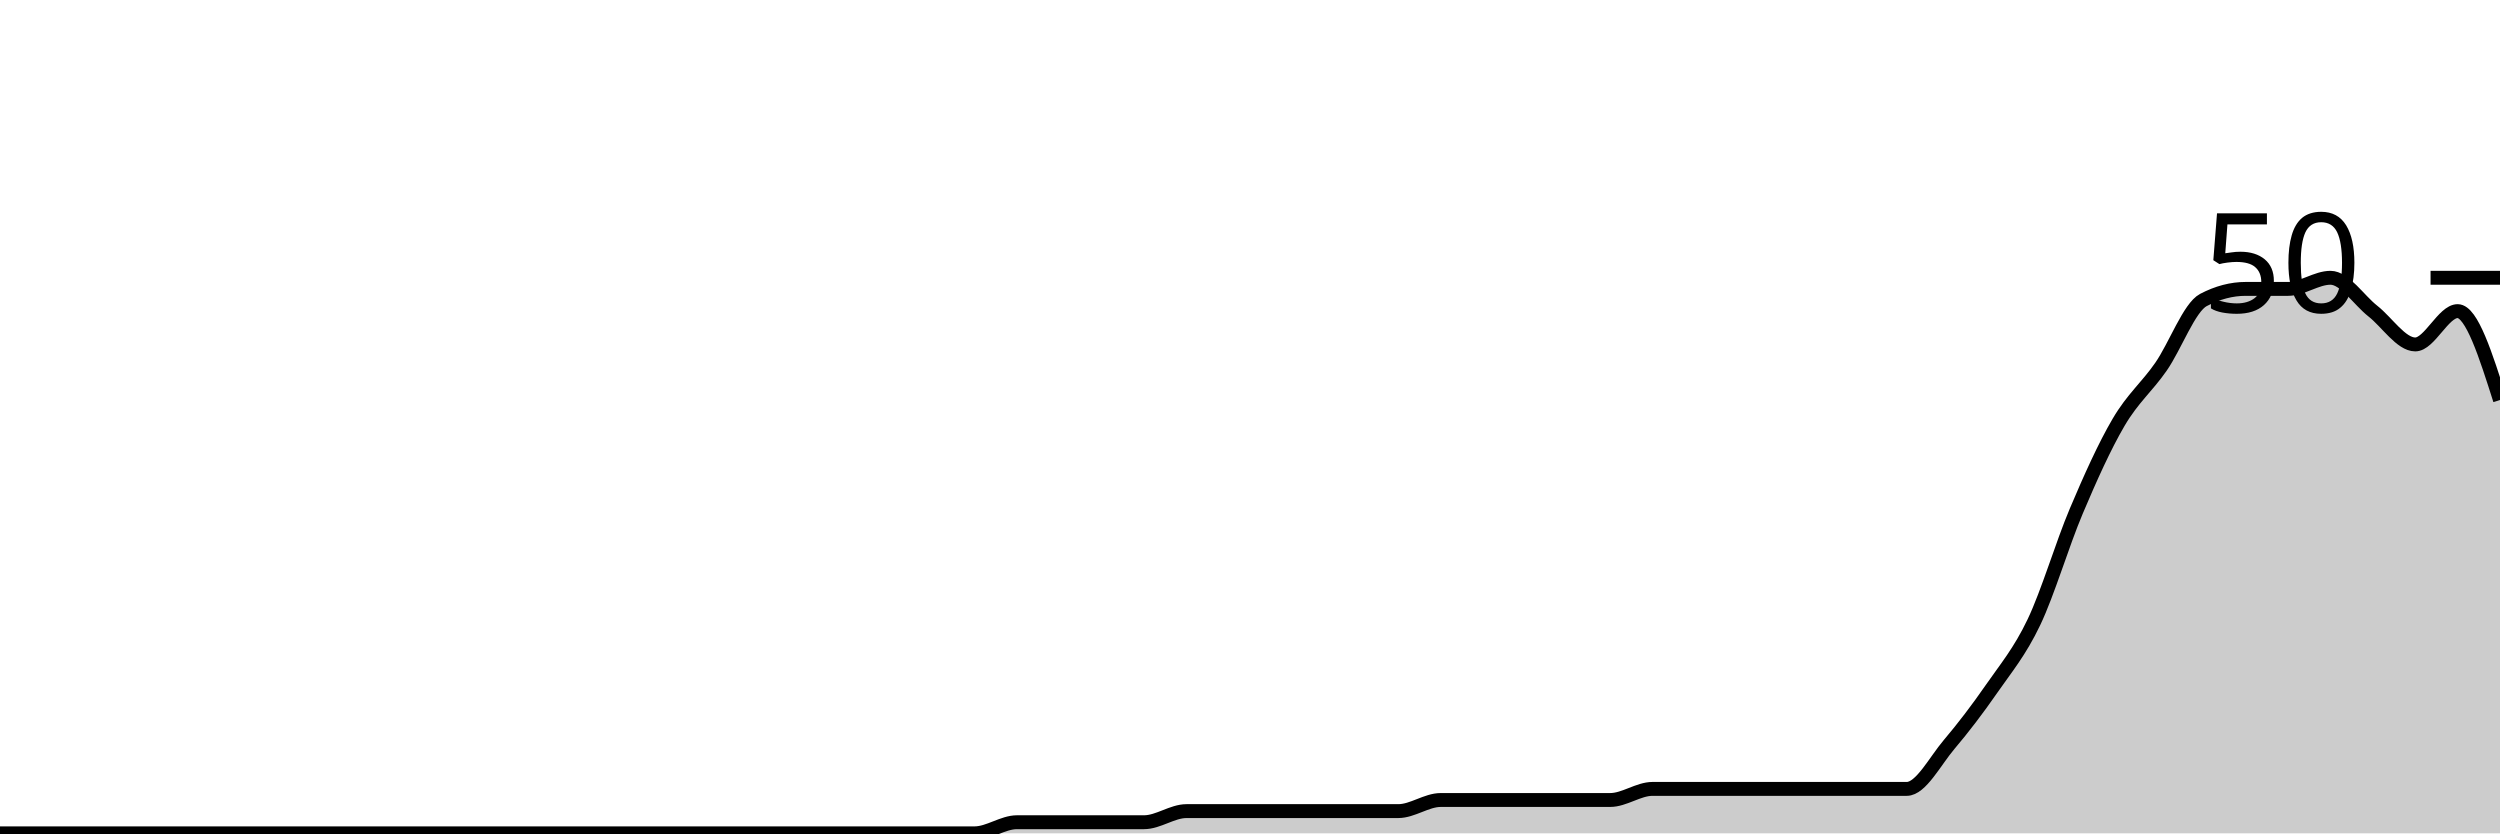
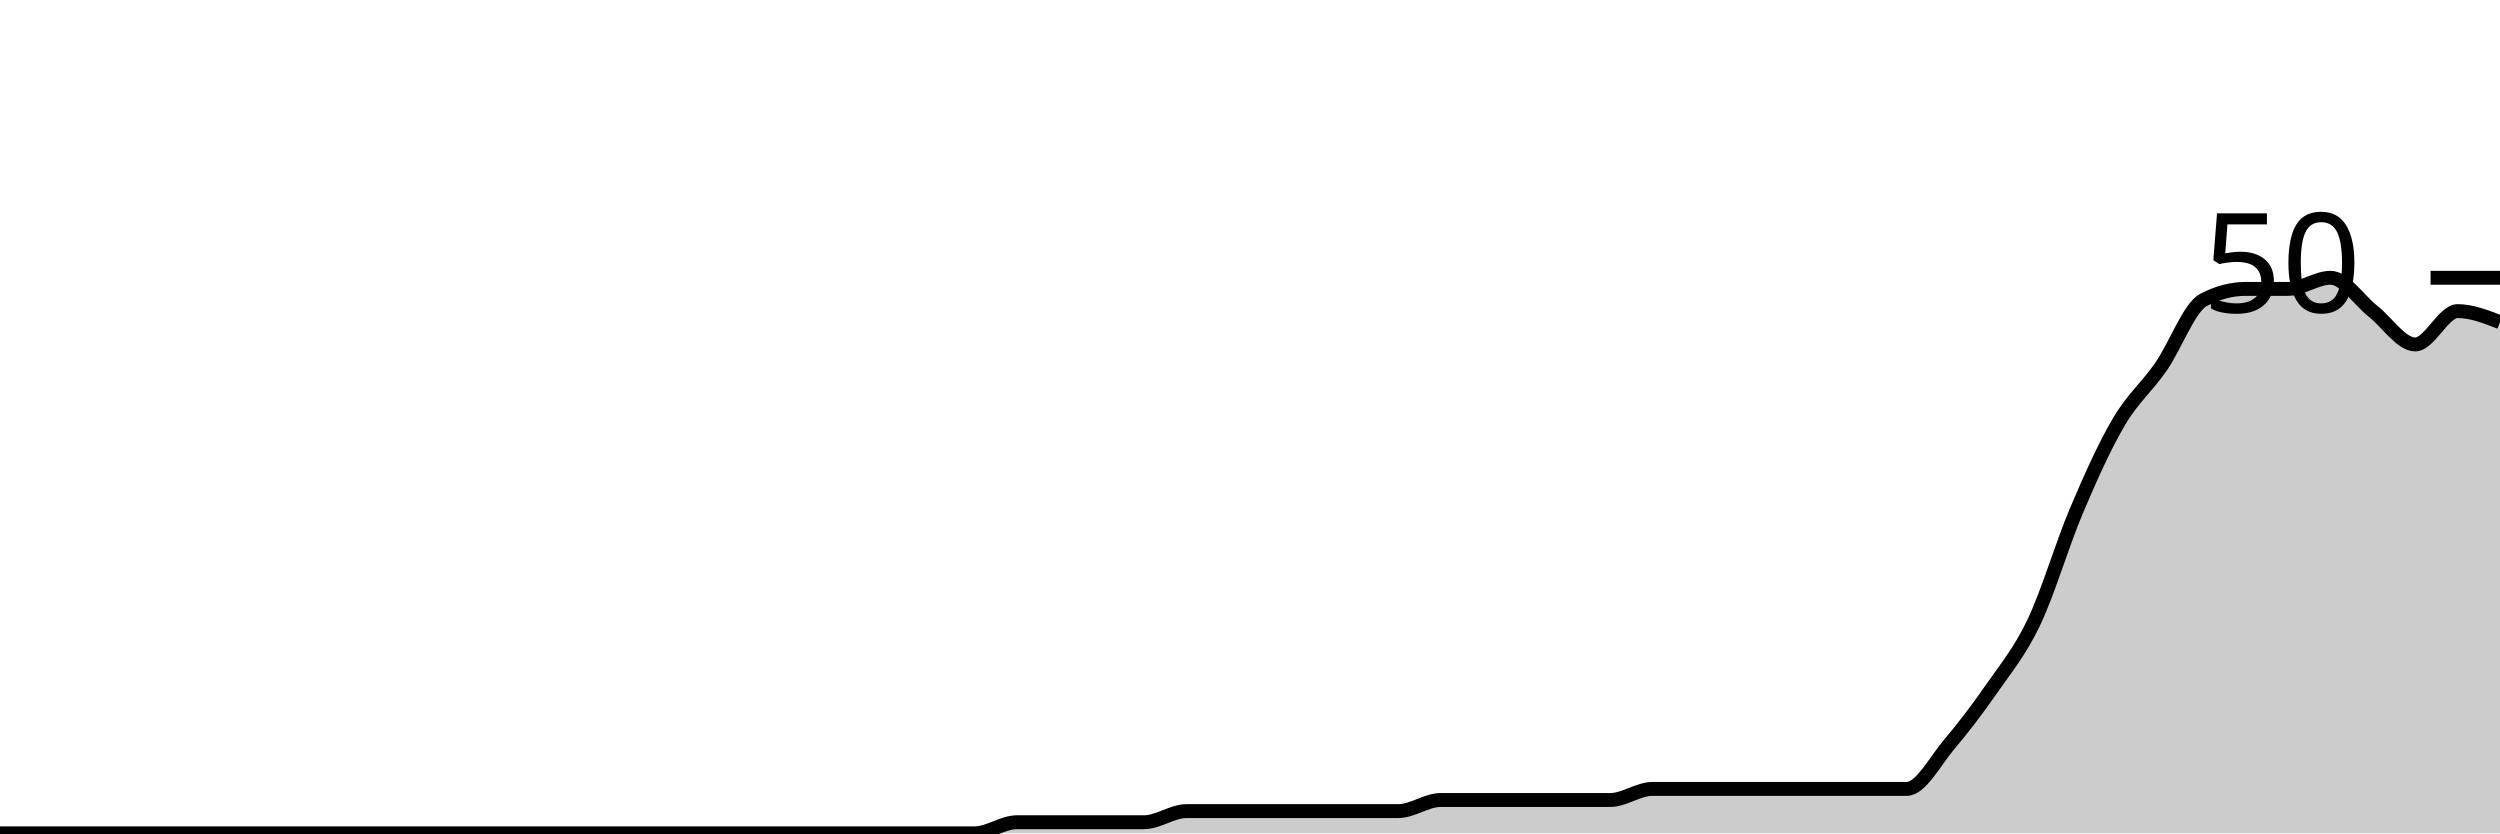
<svg xmlns="http://www.w3.org/2000/svg" viewBox="0 0 180 60">
  <g transform="translate(0,20)">
-     <path class="area" fill="rgba(0, 0, 0, 0.2)" d="M0,40C1.017,40,2.034,40,3.051,40C4.068,40,5.085,40,6.102,40C7.119,40,8.136,40,9.153,40C10.169,40,11.186,40,12.203,40C13.22,40,14.237,40,15.254,40C16.271,40,17.288,40,18.305,40C19.322,40,20.339,40,21.356,40C22.373,40,23.39,40,24.407,40C25.424,40,26.441,40,27.458,40C28.475,40,29.492,40,30.508,40C31.525,40,32.542,40,33.559,40C34.576,40,35.593,40,36.61,40C37.627,40,38.644,40,39.661,40C40.678,40,41.695,40,42.712,40C43.729,40,44.746,40,45.763,40C46.78,40,47.797,40,48.814,40C49.831,40,50.847,40,51.864,40C52.881,40,53.898,40,54.915,40C55.932,40,56.949,40,57.966,40C58.983,40,60,40,61.017,40C62.034,40,63.051,40,64.068,40C65.085,40,66.102,40,67.119,40C68.136,40,69.153,40,70.169,40C71.186,40,72.203,39.2,73.22,39.2C74.237,39.2,75.254,39.2,76.271,39.2C77.288,39.2,78.305,39.2,79.322,39.2C80.339,39.2,81.356,39.2,82.373,39.2C83.39,39.2,84.407,38.4,85.424,38.4C86.441,38.4,87.458,38.4,88.475,38.4C89.492,38.4,90.508,38.4,91.525,38.4C92.542,38.4,93.559,38.4,94.576,38.4C95.593,38.4,96.61,38.4,97.627,38.4C98.644,38.4,99.661,38.4,100.678,38.4C101.695,38.4,102.712,37.6,103.729,37.6C104.746,37.6,105.763,37.6,106.78,37.6C107.797,37.6,108.814,37.6,109.831,37.6C110.847,37.6,111.864,37.6,112.881,37.6C113.898,37.6,114.915,37.6,115.932,37.6C116.949,37.6,117.966,36.8,118.983,36.8C120,36.8,121.017,36.8,122.034,36.8C123.051,36.8,124.068,36.8,125.085,36.8C126.102,36.8,127.119,36.8,128.136,36.8C129.153,36.8,130.169,36.8,131.186,36.8C132.203,36.8,133.22,36.8,134.237,36.8C135.254,36.8,136.271,36.8,137.288,36.8C138.305,36.8,139.322,34.8,140.339,33.6C141.356,32.4,142.373,31.067,143.39,29.6C144.407,28.133,145.424,26.933,146.441,24.8C147.458,22.667,148.475,19.2,149.492,16.8C150.508,14.4,151.525,12.133,152.542,10.4C153.559,8.667,154.576,7.867,155.593,6.4C156.61,4.933,157.627,2.133,158.644,1.6C159.661,1.067,160.678,0.8,161.695,0.8C162.712,0.8,163.729,0.8,164.746,0.8C165.763,0.8,166.78,0,167.797,0C168.814,0,169.831,1.6,170.847,2.4C171.864,3.2,172.881,4.8,173.898,4.8C174.915,4.8,175.932,2.4,176.949,2.4C177.966,2.4,178.983,5.6,180,8.8L180,40C178.983,40,177.966,40,176.949,40C175.932,40,174.915,40,173.898,40C172.881,40,171.864,40,170.847,40C169.831,40,168.814,40,167.797,40C166.78,40,165.763,40,164.746,40C163.729,40,162.712,40,161.695,40C160.678,40,159.661,40,158.644,40C157.627,40,156.61,40,155.593,40C154.576,40,153.559,40,152.542,40C151.525,40,150.508,40,149.492,40C148.475,40,147.458,40,146.441,40C145.424,40,144.407,40,143.39,40C142.373,40,141.356,40,140.339,40C139.322,40,138.305,40,137.288,40C136.271,40,135.254,40,134.237,40C133.22,40,132.203,40,131.186,40C130.169,40,129.153,40,128.136,40C127.119,40,126.102,40,125.085,40C124.068,40,123.051,40,122.034,40C121.017,40,120,40,118.983,40C117.966,40,116.949,40,115.932,40C114.915,40,113.898,40,112.881,40C111.864,40,110.847,40,109.831,40C108.814,40,107.797,40,106.78,40C105.763,40,104.746,40,103.729,40C102.712,40,101.695,40,100.678,40C99.661,40,98.644,40,97.627,40C96.61,40,95.593,40,94.576,40C93.559,40,92.542,40,91.525,40C90.508,40,89.492,40,88.475,40C87.458,40,86.441,40,85.424,40C84.407,40,83.39,40,82.373,40C81.356,40,80.339,40,79.322,40C78.305,40,77.288,40,76.271,40C75.254,40,74.237,40,73.22,40C72.203,40,71.186,40,70.169,40C69.153,40,68.136,40,67.119,40C66.102,40,65.085,40,64.068,40C63.051,40,62.034,40,61.017,40C60,40,58.983,40,57.966,40C56.949,40,55.932,40,54.915,40C53.898,40,52.881,40,51.864,40C50.847,40,49.831,40,48.814,40C47.797,40,46.78,40,45.763,40C44.746,40,43.729,40,42.712,40C41.695,40,40.678,40,39.661,40C38.644,40,37.627,40,36.61,40C35.593,40,34.576,40,33.559,40C32.542,40,31.525,40,30.508,40C29.492,40,28.475,40,27.458,40C26.441,40,25.424,40,24.407,40C23.39,40,22.373,40,21.356,40C20.339,40,19.322,40,18.305,40C17.288,40,16.271,40,15.254,40C14.237,40,13.22,40,12.203,40C11.186,40,10.169,40,9.153,40C8.136,40,7.119,40,6.102,40C5.085,40,4.068,40,3.051,40C2.034,40,1.017,40,0,40Z" />
-     <path class="line" stroke="black" fill="none" d="M0,40C1.017,40,2.034,40,3.051,40C4.068,40,5.085,40,6.102,40C7.119,40,8.136,40,9.153,40C10.169,40,11.186,40,12.203,40C13.22,40,14.237,40,15.254,40C16.271,40,17.288,40,18.305,40C19.322,40,20.339,40,21.356,40C22.373,40,23.39,40,24.407,40C25.424,40,26.441,40,27.458,40C28.475,40,29.492,40,30.508,40C31.525,40,32.542,40,33.559,40C34.576,40,35.593,40,36.61,40C37.627,40,38.644,40,39.661,40C40.678,40,41.695,40,42.712,40C43.729,40,44.746,40,45.763,40C46.78,40,47.797,40,48.814,40C49.831,40,50.847,40,51.864,40C52.881,40,53.898,40,54.915,40C55.932,40,56.949,40,57.966,40C58.983,40,60,40,61.017,40C62.034,40,63.051,40,64.068,40C65.085,40,66.102,40,67.119,40C68.136,40,69.153,40,70.169,40C71.186,40,72.203,39.2,73.22,39.2C74.237,39.2,75.254,39.2,76.271,39.2C77.288,39.2,78.305,39.2,79.322,39.2C80.339,39.2,81.356,39.2,82.373,39.2C83.39,39.2,84.407,38.4,85.424,38.4C86.441,38.4,87.458,38.4,88.475,38.4C89.492,38.4,90.508,38.4,91.525,38.4C92.542,38.4,93.559,38.4,94.576,38.4C95.593,38.4,96.61,38.4,97.627,38.4C98.644,38.4,99.661,38.4,100.678,38.4C101.695,38.4,102.712,37.6,103.729,37.6C104.746,37.6,105.763,37.6,106.78,37.6C107.797,37.6,108.814,37.6,109.831,37.6C110.847,37.6,111.864,37.6,112.881,37.6C113.898,37.6,114.915,37.6,115.932,37.6C116.949,37.6,117.966,36.8,118.983,36.8C120,36.8,121.017,36.8,122.034,36.8C123.051,36.8,124.068,36.8,125.085,36.8C126.102,36.8,127.119,36.8,128.136,36.8C129.153,36.8,130.169,36.8,131.186,36.8C132.203,36.8,133.22,36.8,134.237,36.8C135.254,36.8,136.271,36.8,137.288,36.8C138.305,36.8,139.322,34.8,140.339,33.6C141.356,32.4,142.373,31.067,143.39,29.6C144.407,28.133,145.424,26.933,146.441,24.8C147.458,22.667,148.475,19.2,149.492,16.8C150.508,14.4,151.525,12.133,152.542,10.4C153.559,8.667,154.576,7.867,155.593,6.4C156.61,4.933,157.627,2.133,158.644,1.6C159.661,1.067,160.678,0.8,161.695,0.8C162.712,0.8,163.729,0.8,164.746,0.8C165.763,0.8,166.78,0,167.797,0C168.814,0,169.831,1.6,170.847,2.4C171.864,3.2,172.881,4.8,173.898,4.8C174.915,4.8,175.932,2.4,176.949,2.4C177.966,2.4,178.983,5.6,180,8.8" />
+     <path class="area" fill="rgba(0, 0, 0, 0.2)" d="M0,40C1.017,40,2.034,40,3.051,40C4.068,40,5.085,40,6.102,40C7.119,40,8.136,40,9.153,40C10.169,40,11.186,40,12.203,40C13.22,40,14.237,40,15.254,40C16.271,40,17.288,40,18.305,40C19.322,40,20.339,40,21.356,40C22.373,40,23.39,40,24.407,40C25.424,40,26.441,40,27.458,40C28.475,40,29.492,40,30.508,40C31.525,40,32.542,40,33.559,40C34.576,40,35.593,40,36.61,40C37.627,40,38.644,40,39.661,40C40.678,40,41.695,40,42.712,40C43.729,40,44.746,40,45.763,40C46.78,40,47.797,40,48.814,40C49.831,40,50.847,40,51.864,40C52.881,40,53.898,40,54.915,40C55.932,40,56.949,40,57.966,40C58.983,40,60,40,61.017,40C62.034,40,63.051,40,64.068,40C65.085,40,66.102,40,67.119,40C68.136,40,69.153,40,70.169,40C71.186,40,72.203,39.2,73.22,39.2C74.237,39.2,75.254,39.2,76.271,39.2C77.288,39.2,78.305,39.2,79.322,39.2C80.339,39.2,81.356,39.2,82.373,39.2C83.39,39.2,84.407,38.4,85.424,38.4C86.441,38.4,87.458,38.4,88.475,38.4C89.492,38.4,90.508,38.4,91.525,38.4C92.542,38.4,93.559,38.4,94.576,38.4C95.593,38.4,96.61,38.4,97.627,38.4C98.644,38.4,99.661,38.4,100.678,38.4C101.695,38.4,102.712,37.6,103.729,37.6C104.746,37.6,105.763,37.6,106.78,37.6C107.797,37.6,108.814,37.6,109.831,37.6C110.847,37.6,111.864,37.6,112.881,37.6C113.898,37.6,114.915,37.6,115.932,37.6C116.949,37.6,117.966,36.8,118.983,36.8C120,36.8,121.017,36.8,122.034,36.8C123.051,36.8,124.068,36.8,125.085,36.8C126.102,36.8,127.119,36.8,128.136,36.8C129.153,36.8,130.169,36.8,131.186,36.8C132.203,36.8,133.22,36.8,134.237,36.8C135.254,36.8,136.271,36.8,137.288,36.8C138.305,36.8,139.322,34.8,140.339,33.6C141.356,32.4,142.373,31.067,143.39,29.6C144.407,28.133,145.424,26.933,146.441,24.8C147.458,22.667,148.475,19.2,149.492,16.8C150.508,14.4,151.525,12.133,152.542,10.4C153.559,8.667,154.576,7.867,155.593,6.4C156.61,4.933,157.627,2.133,158.644,1.6C159.661,1.067,160.678,0.8,161.695,0.8C162.712,0.8,163.729,0.8,164.746,0.8C165.763,0.8,166.78,0,167.797,0C168.814,0,169.831,1.6,170.847,2.4C171.864,3.2,172.881,4.8,173.898,4.8C174.915,4.8,175.932,2.4,176.949,2.4C177.966,2.4,178.983,2.8,180,3.2L180,40C178.983,40,177.966,40,176.949,40C175.932,40,174.915,40,173.898,40C172.881,40,171.864,40,170.847,40C169.831,40,168.814,40,167.797,40C166.78,40,165.763,40,164.746,40C163.729,40,162.712,40,161.695,40C160.678,40,159.661,40,158.644,40C157.627,40,156.61,40,155.593,40C154.576,40,153.559,40,152.542,40C151.525,40,150.508,40,149.492,40C148.475,40,147.458,40,146.441,40C145.424,40,144.407,40,143.39,40C142.373,40,141.356,40,140.339,40C139.322,40,138.305,40,137.288,40C136.271,40,135.254,40,134.237,40C133.22,40,132.203,40,131.186,40C130.169,40,129.153,40,128.136,40C127.119,40,126.102,40,125.085,40C124.068,40,123.051,40,122.034,40C121.017,40,120,40,118.983,40C117.966,40,116.949,40,115.932,40C114.915,40,113.898,40,112.881,40C111.864,40,110.847,40,109.831,40C108.814,40,107.797,40,106.78,40C105.763,40,104.746,40,103.729,40C102.712,40,101.695,40,100.678,40C99.661,40,98.644,40,97.627,40C96.61,40,95.593,40,94.576,40C93.559,40,92.542,40,91.525,40C90.508,40,89.492,40,88.475,40C87.458,40,86.441,40,85.424,40C84.407,40,83.39,40,82.373,40C81.356,40,80.339,40,79.322,40C78.305,40,77.288,40,76.271,40C75.254,40,74.237,40,73.22,40C72.203,40,71.186,40,70.169,40C69.153,40,68.136,40,67.119,40C66.102,40,65.085,40,64.068,40C63.051,40,62.034,40,61.017,40C60,40,58.983,40,57.966,40C56.949,40,55.932,40,54.915,40C53.898,40,52.881,40,51.864,40C50.847,40,49.831,40,48.814,40C47.797,40,46.78,40,45.763,40C44.746,40,43.729,40,42.712,40C41.695,40,40.678,40,39.661,40C38.644,40,37.627,40,36.61,40C35.593,40,34.576,40,33.559,40C32.542,40,31.525,40,30.508,40C29.492,40,28.475,40,27.458,40C26.441,40,25.424,40,24.407,40C23.39,40,22.373,40,21.356,40C20.339,40,19.322,40,18.305,40C17.288,40,16.271,40,15.254,40C14.237,40,13.22,40,12.203,40C11.186,40,10.169,40,9.153,40C8.136,40,7.119,40,6.102,40C5.085,40,4.068,40,3.051,40C2.034,40,1.017,40,0,40Z" />
+     <path class="line" stroke="black" fill="none" d="M0,40C1.017,40,2.034,40,3.051,40C4.068,40,5.085,40,6.102,40C7.119,40,8.136,40,9.153,40C10.169,40,11.186,40,12.203,40C13.22,40,14.237,40,15.254,40C16.271,40,17.288,40,18.305,40C19.322,40,20.339,40,21.356,40C22.373,40,23.39,40,24.407,40C25.424,40,26.441,40,27.458,40C28.475,40,29.492,40,30.508,40C31.525,40,32.542,40,33.559,40C34.576,40,35.593,40,36.61,40C37.627,40,38.644,40,39.661,40C40.678,40,41.695,40,42.712,40C43.729,40,44.746,40,45.763,40C46.78,40,47.797,40,48.814,40C49.831,40,50.847,40,51.864,40C52.881,40,53.898,40,54.915,40C55.932,40,56.949,40,57.966,40C58.983,40,60,40,61.017,40C62.034,40,63.051,40,64.068,40C65.085,40,66.102,40,67.119,40C68.136,40,69.153,40,70.169,40C71.186,40,72.203,39.2,73.22,39.2C74.237,39.2,75.254,39.2,76.271,39.2C77.288,39.2,78.305,39.2,79.322,39.2C80.339,39.2,81.356,39.2,82.373,39.2C83.39,39.2,84.407,38.4,85.424,38.4C86.441,38.4,87.458,38.4,88.475,38.4C89.492,38.4,90.508,38.4,91.525,38.4C92.542,38.4,93.559,38.4,94.576,38.4C95.593,38.4,96.61,38.4,97.627,38.4C98.644,38.4,99.661,38.4,100.678,38.4C101.695,38.4,102.712,37.6,103.729,37.6C104.746,37.6,105.763,37.6,106.78,37.6C107.797,37.6,108.814,37.6,109.831,37.6C110.847,37.6,111.864,37.6,112.881,37.6C113.898,37.6,114.915,37.6,115.932,37.6C116.949,37.6,117.966,36.8,118.983,36.8C120,36.8,121.017,36.8,122.034,36.8C123.051,36.8,124.068,36.8,125.085,36.8C126.102,36.8,127.119,36.8,128.136,36.8C129.153,36.8,130.169,36.8,131.186,36.8C132.203,36.8,133.22,36.8,134.237,36.8C135.254,36.8,136.271,36.8,137.288,36.8C138.305,36.8,139.322,34.8,140.339,33.6C141.356,32.4,142.373,31.067,143.39,29.6C144.407,28.133,145.424,26.933,146.441,24.8C147.458,22.667,148.475,19.2,149.492,16.8C150.508,14.4,151.525,12.133,152.542,10.4C153.559,8.667,154.576,7.867,155.593,6.4C156.61,4.933,157.627,2.133,158.644,1.6C159.661,1.067,160.678,0.8,161.695,0.8C162.712,0.8,163.729,0.8,164.746,0.8C165.763,0.8,166.78,0,167.797,0C168.814,0,169.831,1.6,170.847,2.4C171.864,3.2,172.881,4.8,173.898,4.8C174.915,4.8,175.932,2.4,176.949,2.4C177.966,2.4,178.983,2.8,180,3.2" />
    <path class="axis-ceiling" stroke-width="1" stroke="black" fill="none" d="M175,0L180,0" />
    <text class="axis-ceiling-label" font-family="sans-serif" text-anchor="end" font-size="10px" x="170" y="2.5">50</text>
  </g>
</svg>
